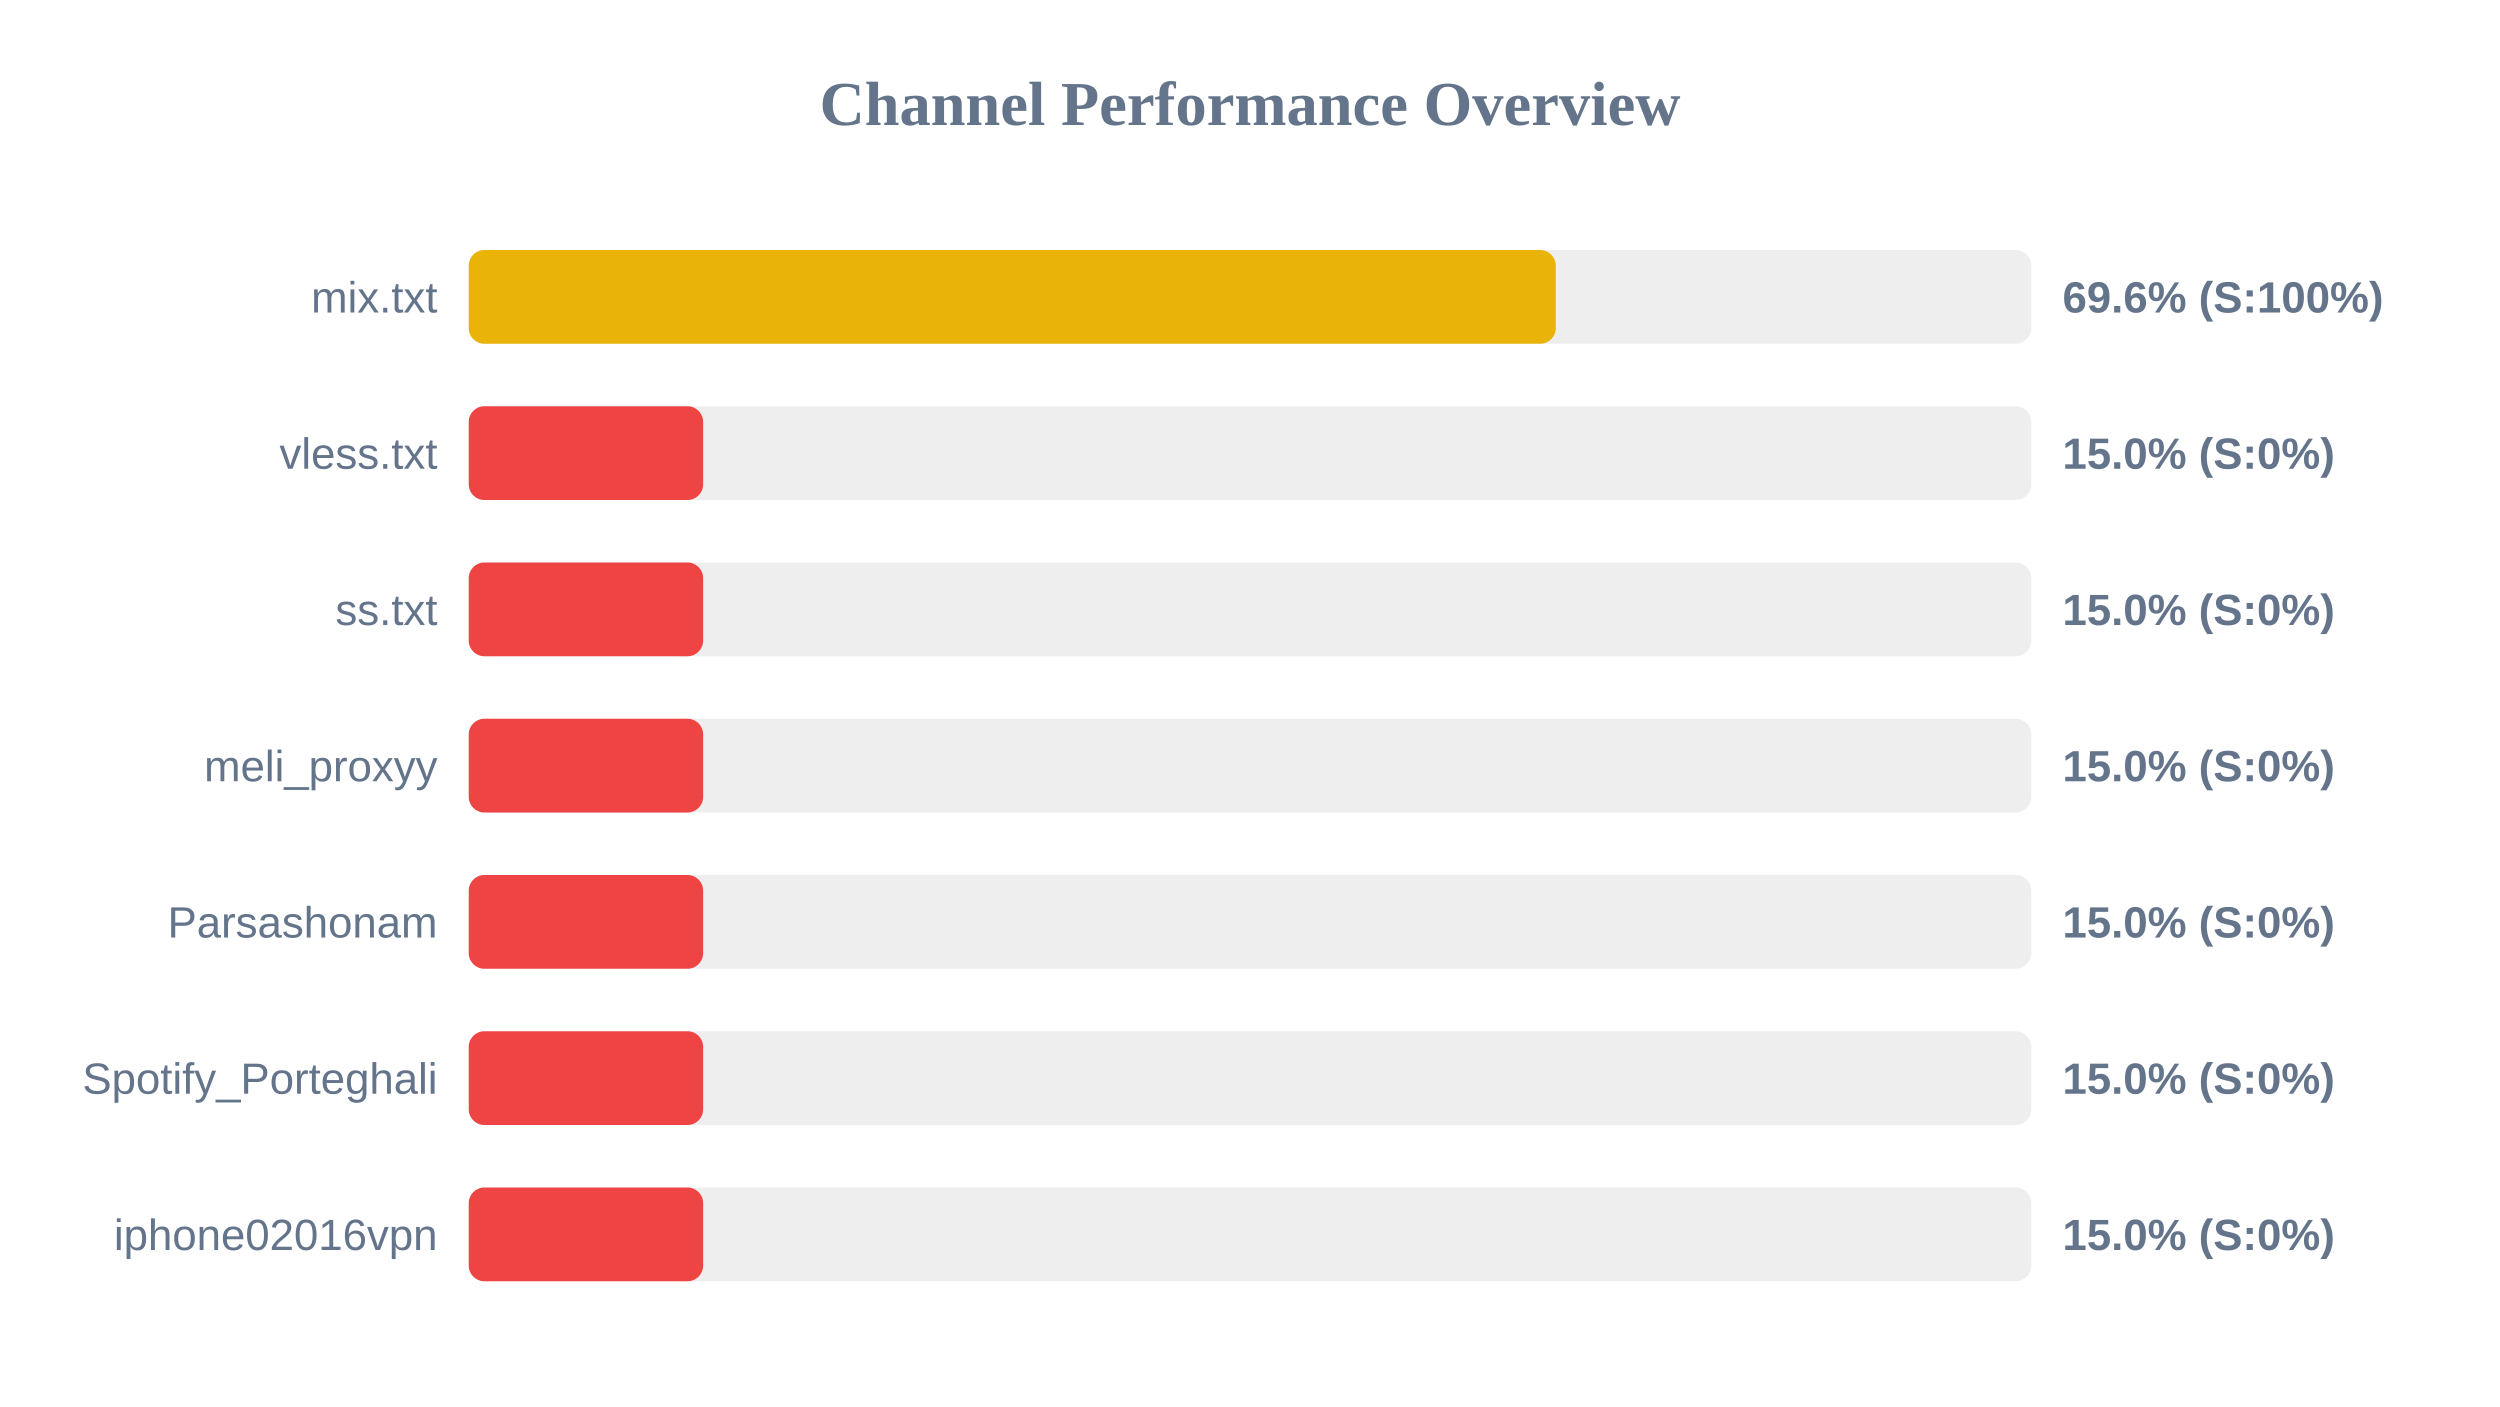
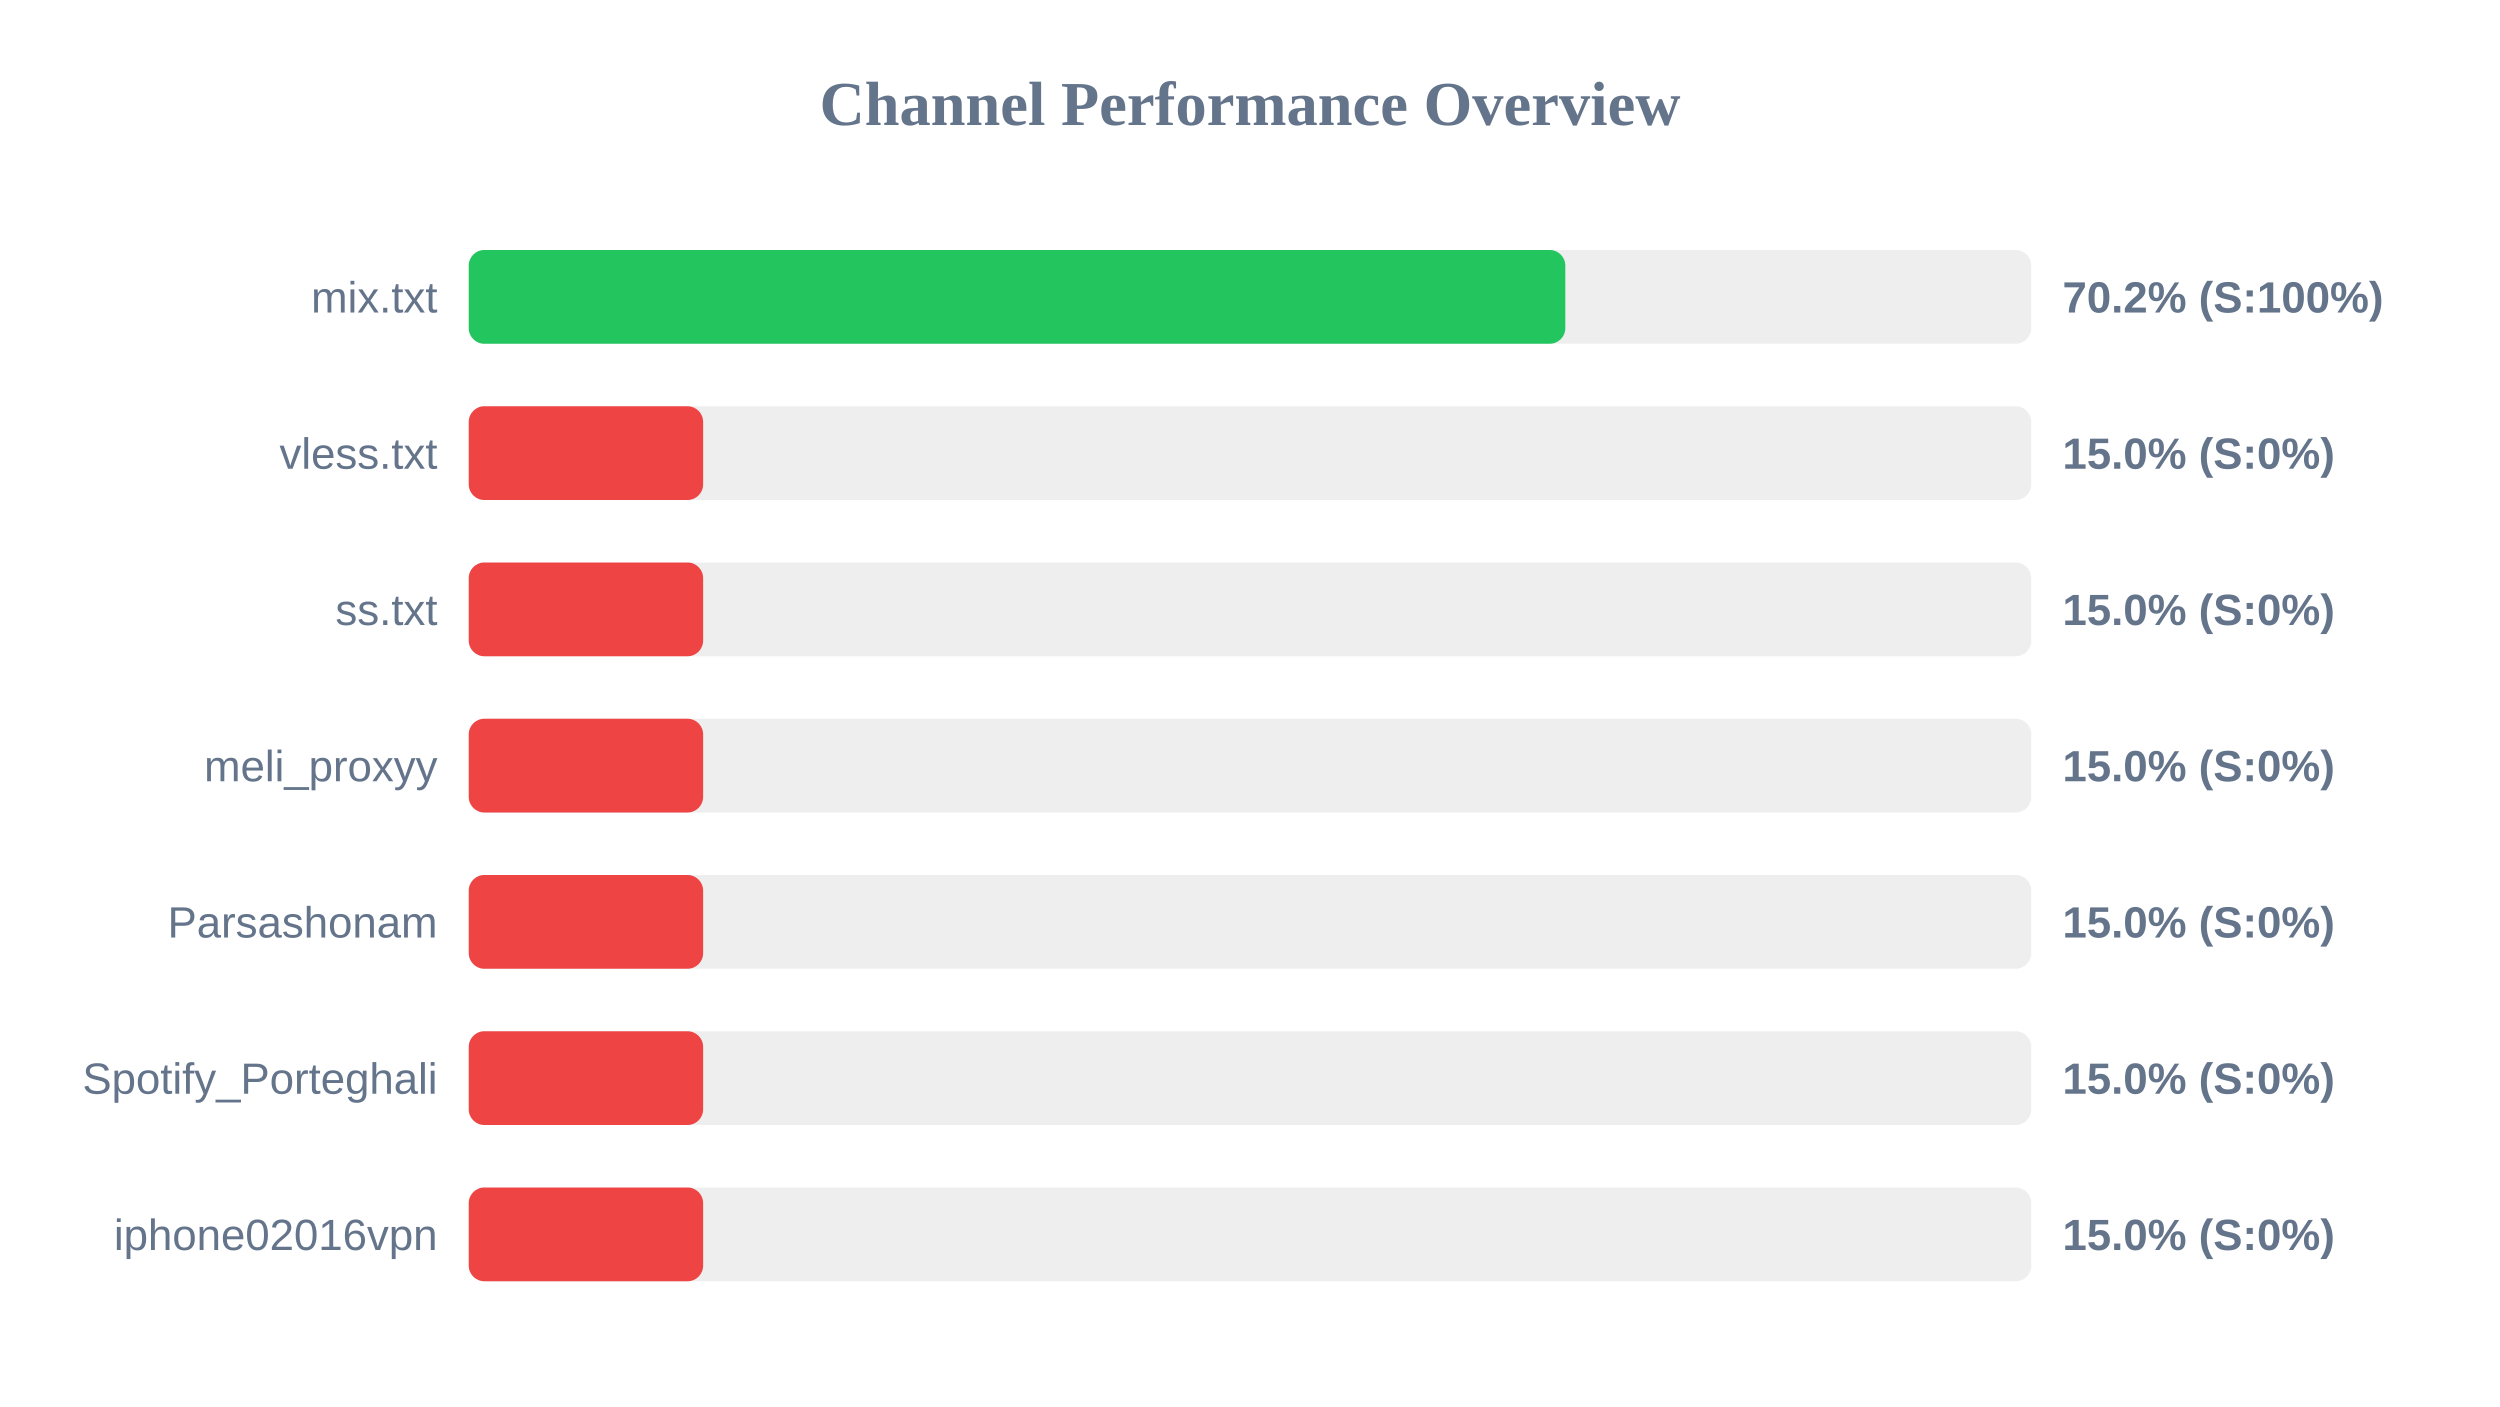
<svg xmlns="http://www.w3.org/2000/svg" width="800" height="450" version="1.1">
  <style>
        .row { font: 14px Arial; fill: #64748b; }
        .score { font: bold 14px Arial; fill: #64748b; }
    </style>
  <text x="400" y="40" text-anchor="middle" font-size="20px" font-weight="bold" fill="#64748b">Channel Performance Overview</text>
  <rect x="150" y="80" width="500" height="30" fill="#eee" rx="5" />
-   <rect x="150" y="80" width="347.85" height="30" fill="#eab308" rx="5" />
+   <rect x="150" y="80" width="350.9" height="30" fill="#22c55e" rx="5" />
  <text x="140" y="100" text-anchor="end" class="row">mix.txt</text>
-   <text x="660" y="100" text-anchor="start" class="score">69.6% (S:100%)</text>
+   <text x="660" y="100" text-anchor="start" class="score">70.2% (S:100%)</text>
  <rect x="150" y="130" width="500" height="30" fill="#eee" rx="5" />
  <rect x="150" y="130" width="75.0" height="30" fill="#ef4444" rx="5" />
  <text x="140" y="150" text-anchor="end" class="row">vless.txt</text>
  <text x="660" y="150" text-anchor="start" class="score">15.0% (S:0%)</text>
  <rect x="150" y="180" width="500" height="30" fill="#eee" rx="5" />
  <rect x="150" y="180" width="75.0" height="30" fill="#ef4444" rx="5" />
  <text x="140" y="200" text-anchor="end" class="row">ss.txt</text>
  <text x="660" y="200" text-anchor="start" class="score">15.0% (S:0%)</text>
  <rect x="150" y="230" width="500" height="30" fill="#eee" rx="5" />
  <rect x="150" y="230" width="75.0" height="30" fill="#ef4444" rx="5" />
  <text x="140" y="250" text-anchor="end" class="row">meli_proxyy</text>
  <text x="660" y="250" text-anchor="start" class="score">15.0% (S:0%)</text>
  <rect x="150" y="280" width="500" height="30" fill="#eee" rx="5" />
  <rect x="150" y="280" width="75.0" height="30" fill="#ef4444" rx="5" />
  <text x="140" y="300" text-anchor="end" class="row">Parsashonam</text>
  <text x="660" y="300" text-anchor="start" class="score">15.0% (S:0%)</text>
  <rect x="150" y="330" width="500" height="30" fill="#eee" rx="5" />
  <rect x="150" y="330" width="75.0" height="30" fill="#ef4444" rx="5" />
  <text x="140" y="350" text-anchor="end" class="row">Spotify_Porteghali</text>
  <text x="660" y="350" text-anchor="start" class="score">15.0% (S:0%)</text>
  <rect x="150" y="380" width="500" height="30" fill="#eee" rx="5" />
  <rect x="150" y="380" width="75.0" height="30" fill="#ef4444" rx="5" />
  <text x="140" y="400" text-anchor="end" class="row">iphone02016vpn</text>
  <text x="660" y="400" text-anchor="start" class="score">15.0% (S:0%)</text>
</svg>
